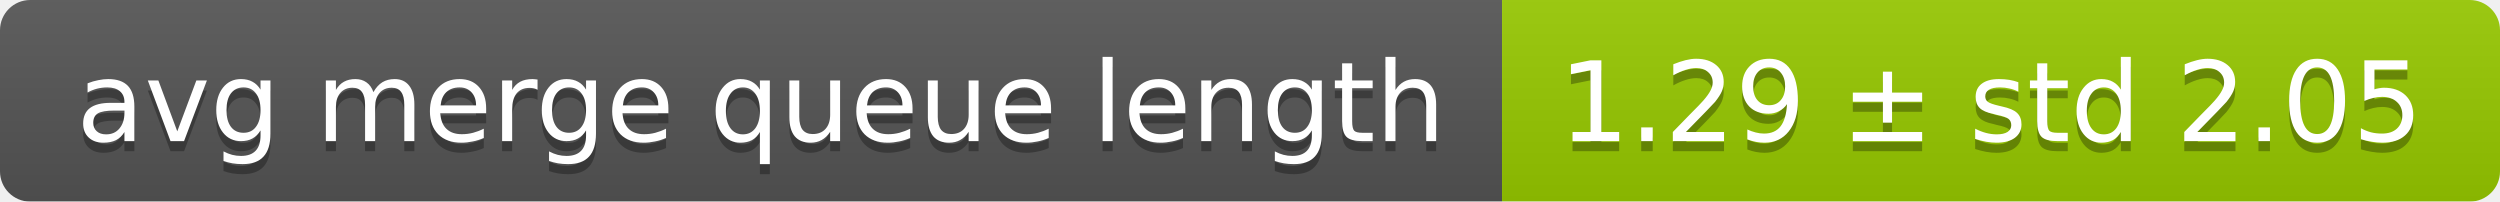
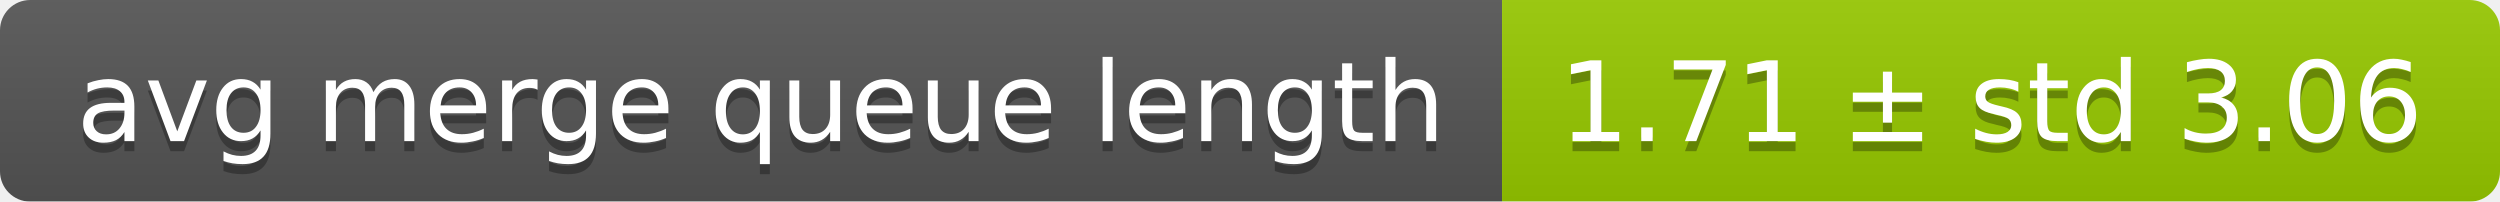
<svg xmlns="http://www.w3.org/2000/svg" width="248" height="20">
  <linearGradient id="smooth" x2="0" y2="100%">
    <stop offset="0" stop-color="#bbb" stop-opacity=".1" />
    <stop offset="1" stop-opacity=".1" />
  </linearGradient>
  <mask id="round">
    <rect width="248" height="20" rx="3" fill="#fff" />
  </mask>
  <g mask="url(#round)">
    <rect width="149" height="20" fill="#555" />
    <rect x="149" width="99" height="20" fill="#97ca00" />
    <rect width="248" height="20" fill="url(#smooth)" />
  </g>
  <g fill="#fff" text-anchor="middle" font-family="DejaVu Sans,Verdana,Geneva,sans-serif" font-size="11">
    <text x="75.5" y="15" fill="#010101" fill-opacity=".3">avg merge queue length</text>
    <text x="75.5" y="14">avg merge queue length</text>
-     <text x="197.5" y="15" fill="#010101" fill-opacity=".3">1.29 ± std 2.05</text>
-     <text x="197.5" y="14">1.29 ± std 2.05</text>
+     <text x="197.5" y="15" fill="#010101" fill-opacity=".3">1.71 ± std 3.06</text>
+     <text x="197.5" y="14">1.71 ± std 3.06</text>
  </g>
</svg>
